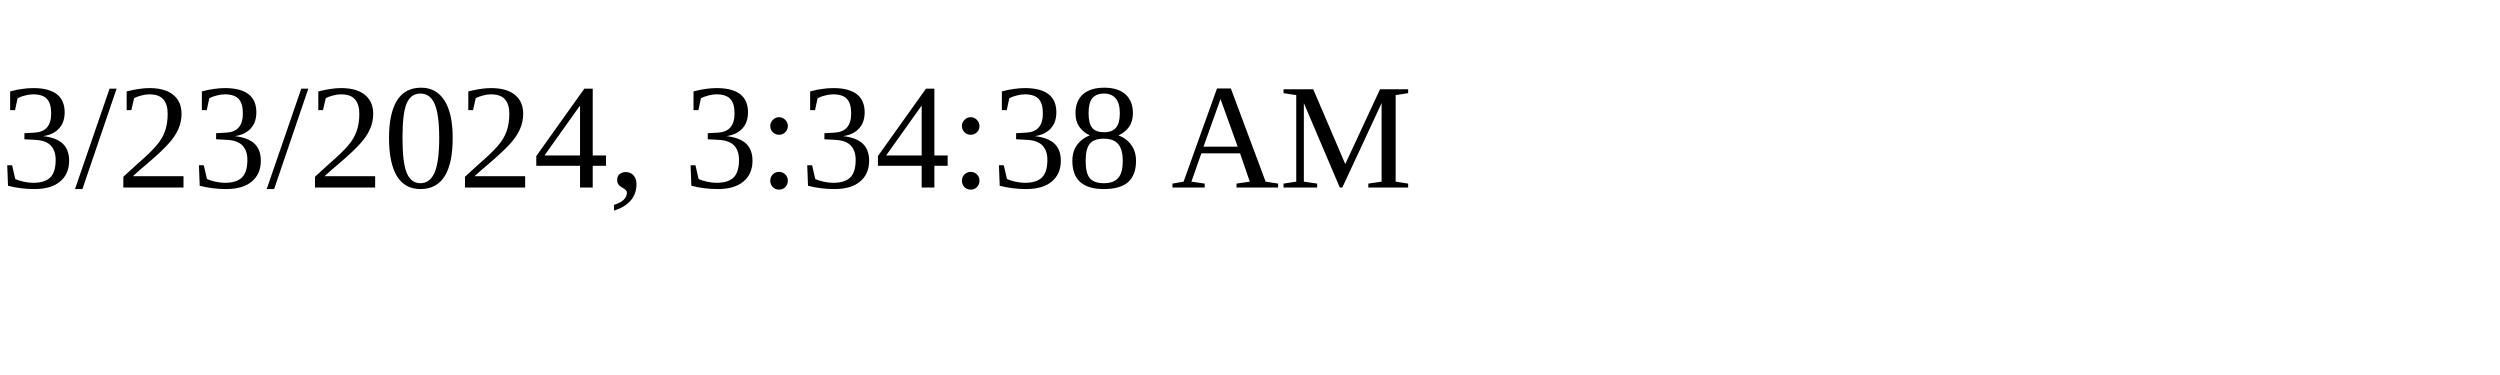
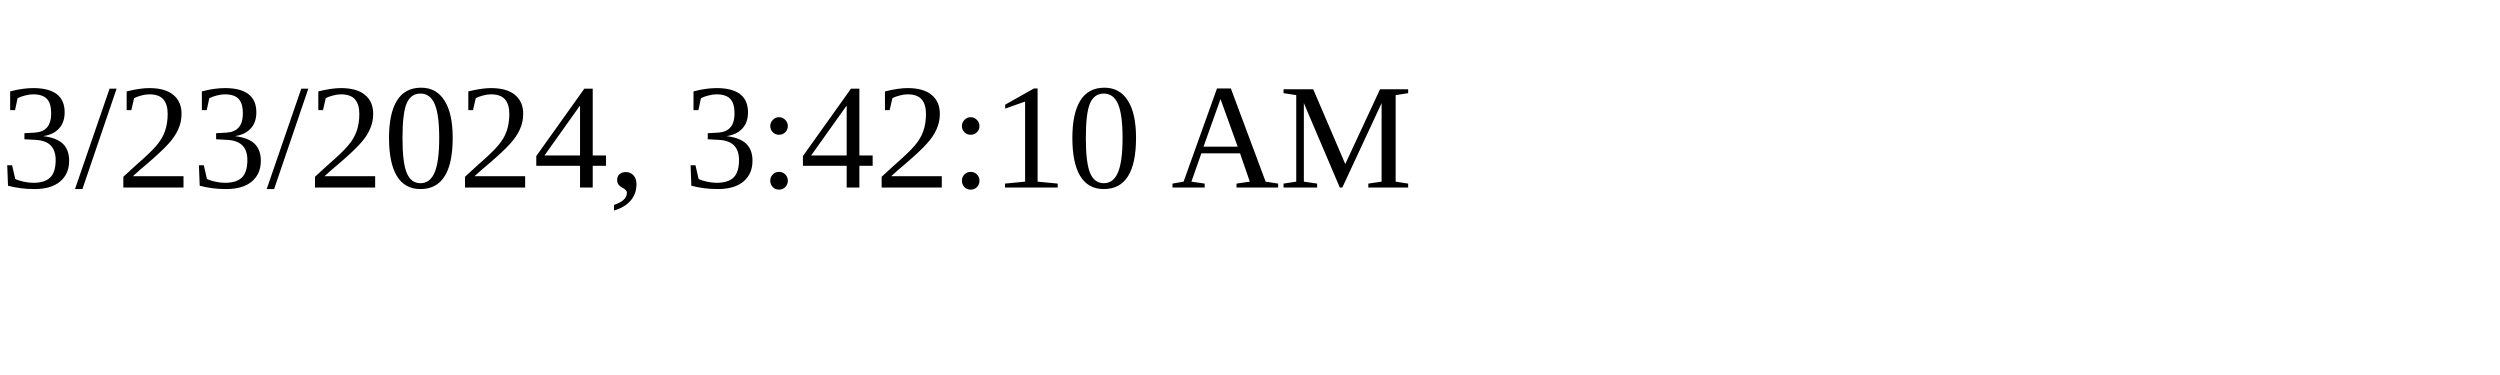
<svg xmlns="http://www.w3.org/2000/svg" height="30" width="200">
-   <text x="0" y="15">3/23/2024, 3:34:38 AM</text>
+   <text x="0" y="15">3/23/2024, 3:42:10 AM</text>
</svg>
